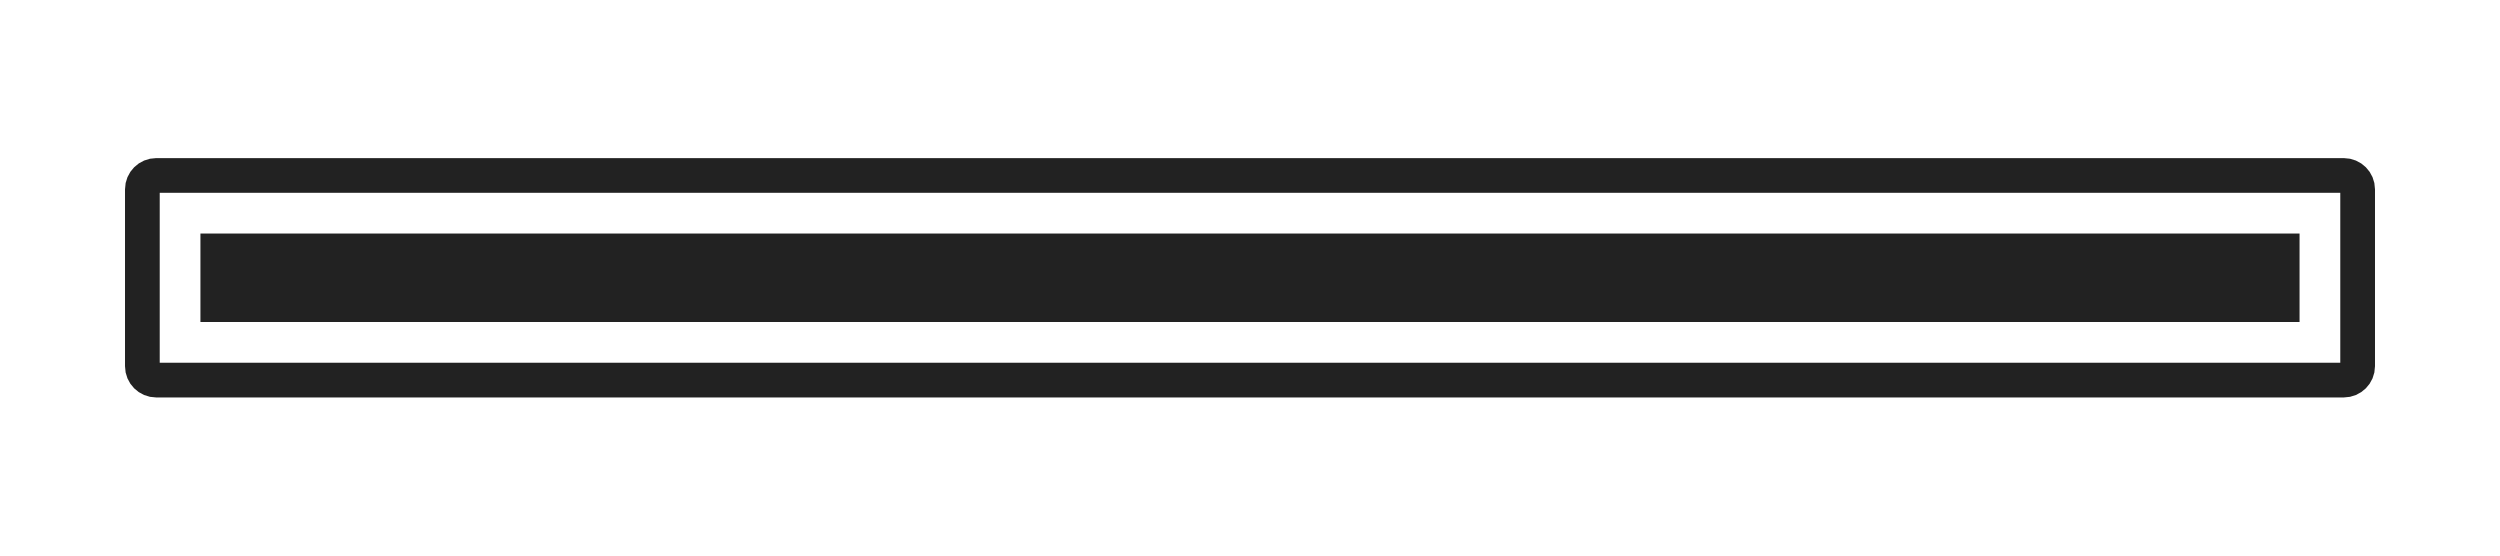
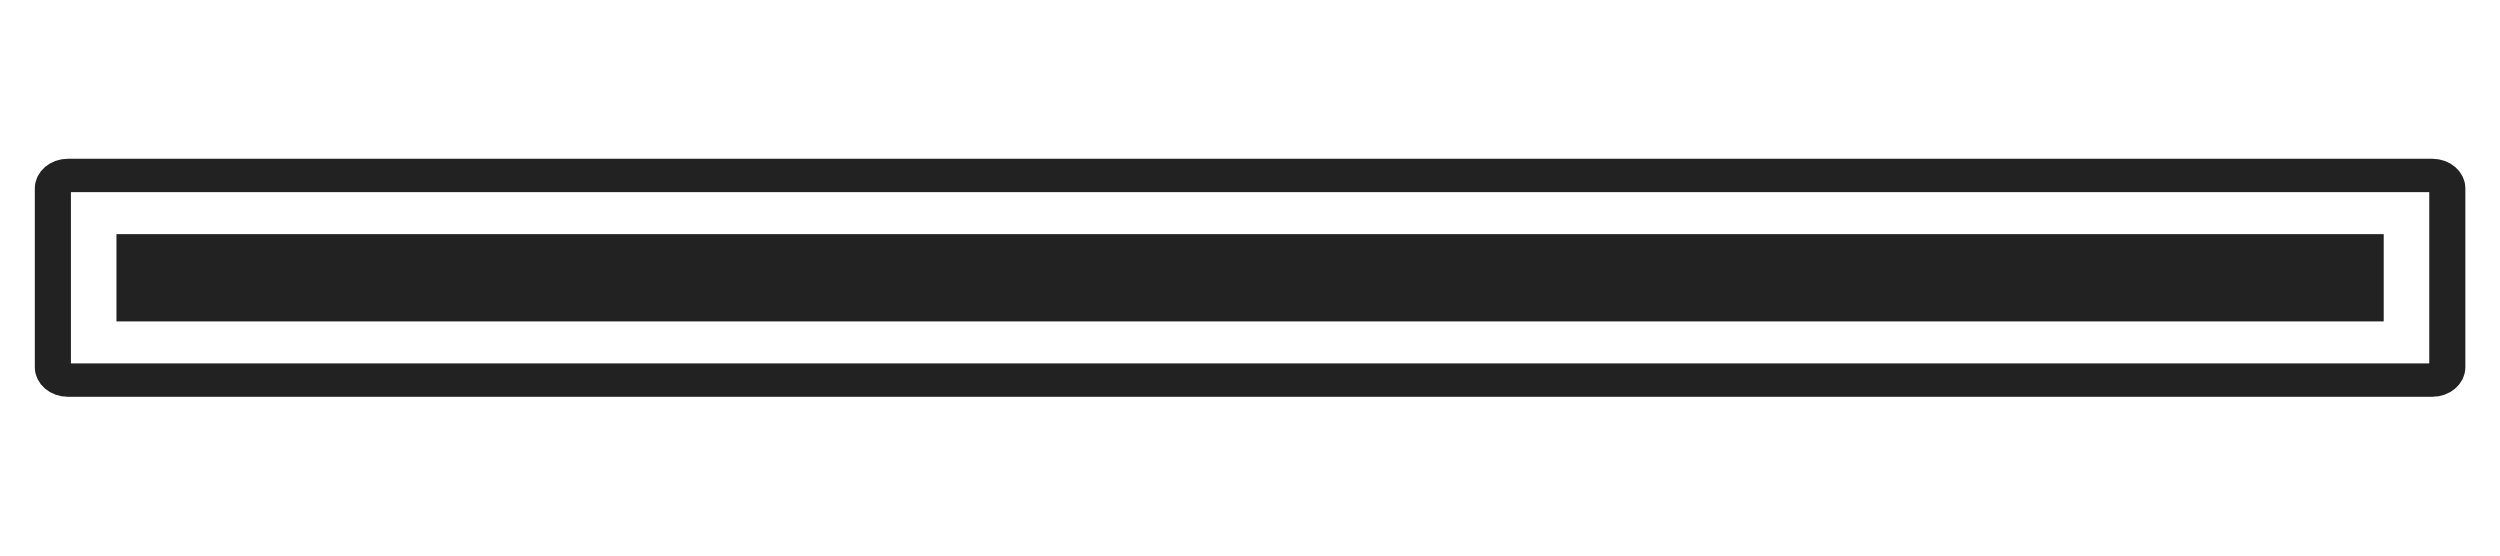
<svg xmlns="http://www.w3.org/2000/svg" version="1.1" width="180" height="40" id="svg2">
  <defs id="defs74" />
-   <g id="g4768" transform="matrix(0,1,-1,0,55.16412,-15.0547)">
-     <rect rx="1" ry="1" y="-114.586" x="27.688" height="159.5" width="14.734" id="rect4167" style="opacity:1;fill:none;fill-opacity:1;stroke:#222222;stroke-width:2.5;stroke-linecap:round;stroke-miterlimit:4;stroke-dasharray:none;stroke-opacity:1" />
-     <path d="m 18.064,15.682 0,148.637 3.871,0 0,-148.637 -3.871,0 z" id="path4175" style="opacity:1;fill:#222222;fill-opacity:1;stroke:#222222;stroke-width:2.5;stroke-linecap:round;stroke-miterlimit:4;stroke-dasharray:none;stroke-opacity:1" transform="translate(15.05471,-124.8359)" />
+   <g id="g4768" transform="matrix(0,1,-1.080873,0,52.35305,-15.0547)">
+     <rect rx="0.925" ry="1" y="-114.586" x="27.688" height="159.5" width="14.734" id="rect4167" style="fill:none;stroke:#222222;stroke-width:2.405;stroke-linecap:round;stroke-miterlimit:4;stroke-opacity:1;stroke-dasharray:none" />
+     <path d="m 18.062,15.688 0,148.625 3.875,0 0,-148.625 -3.875,0 z" id="path4175" style="fill:#222222;fill-opacity:1;stroke:#222222;stroke-width:2.405;stroke-linecap:round;stroke-miterlimit:4;stroke-opacity:1;stroke-dasharray:none" transform="translate(15.05471,-124.8359)" />
  </g>
</svg>
